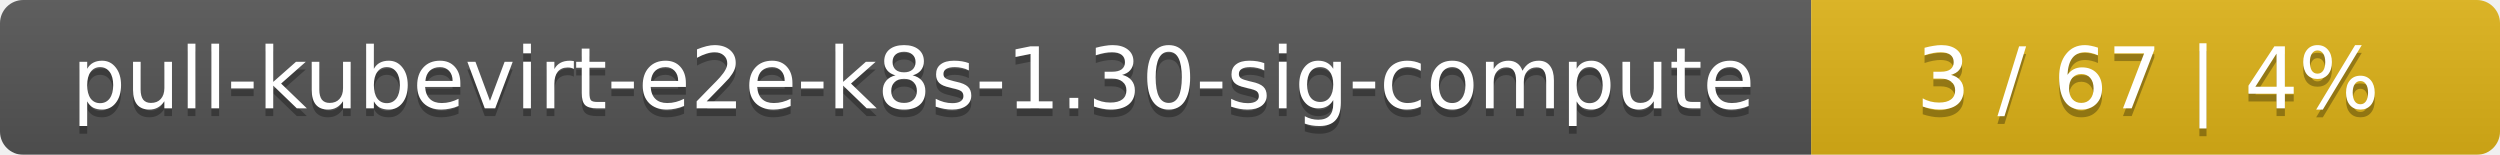
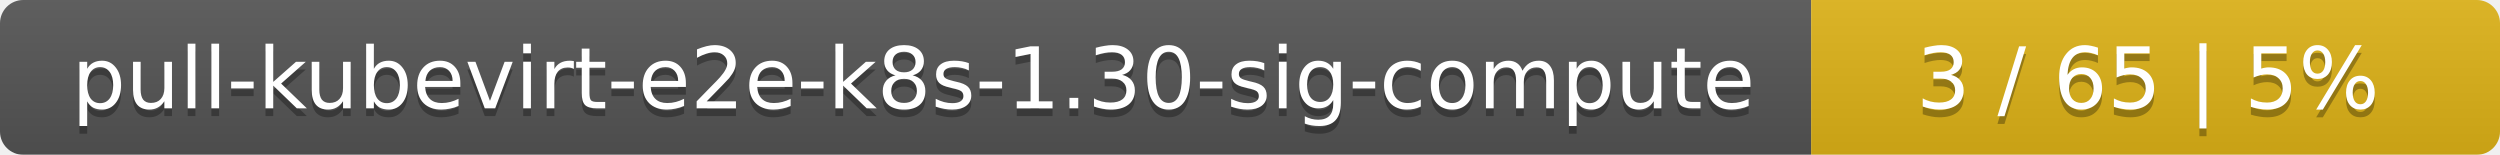
<svg xmlns="http://www.w3.org/2000/svg" width="323" height="20">
  <linearGradient id="smooth" x2="0" y2="100%">
    <stop offset="0" stop-color="#bbb" stop-opacity=".1" />
    <stop offset="1" stop-opacity=".1" />
  </linearGradient>
  <mask id="round">
    <rect width="323" height="20" rx="3" fill="#fff" />
  </mask>
  <g mask="url(#round)">
    <rect width="234" height="20" fill="#555" />
    <rect x="234" width="89" height="20" fill="#dfb317" />
    <rect width="323" height="20" fill="url(#smooth)" />
  </g>
  <g fill="#fff" text-anchor="middle" font-family="DejaVu Sans,Verdana,Geneva,sans-serif" font-size="11">
    <text x="118" y="15" fill="#010101" fill-opacity=".3">pull-kubevirt-e2e-k8s-1.30-sig-compute</text>
    <text x="118" y="14">pull-kubevirt-e2e-k8s-1.30-sig-compute</text>
-     <text x="277.5" y="15" fill="#010101" fill-opacity=".3">3 / 67    |    4%</text>
-     <text x="277.5" y="14">3 / 67    |    4%</text>
+     <text x="277.5" y="15" fill="#010101" fill-opacity=".3">3 / 65    |    5%</text>
+     <text x="277.5" y="14">3 / 65    |    5%</text>
  </g>
</svg>
